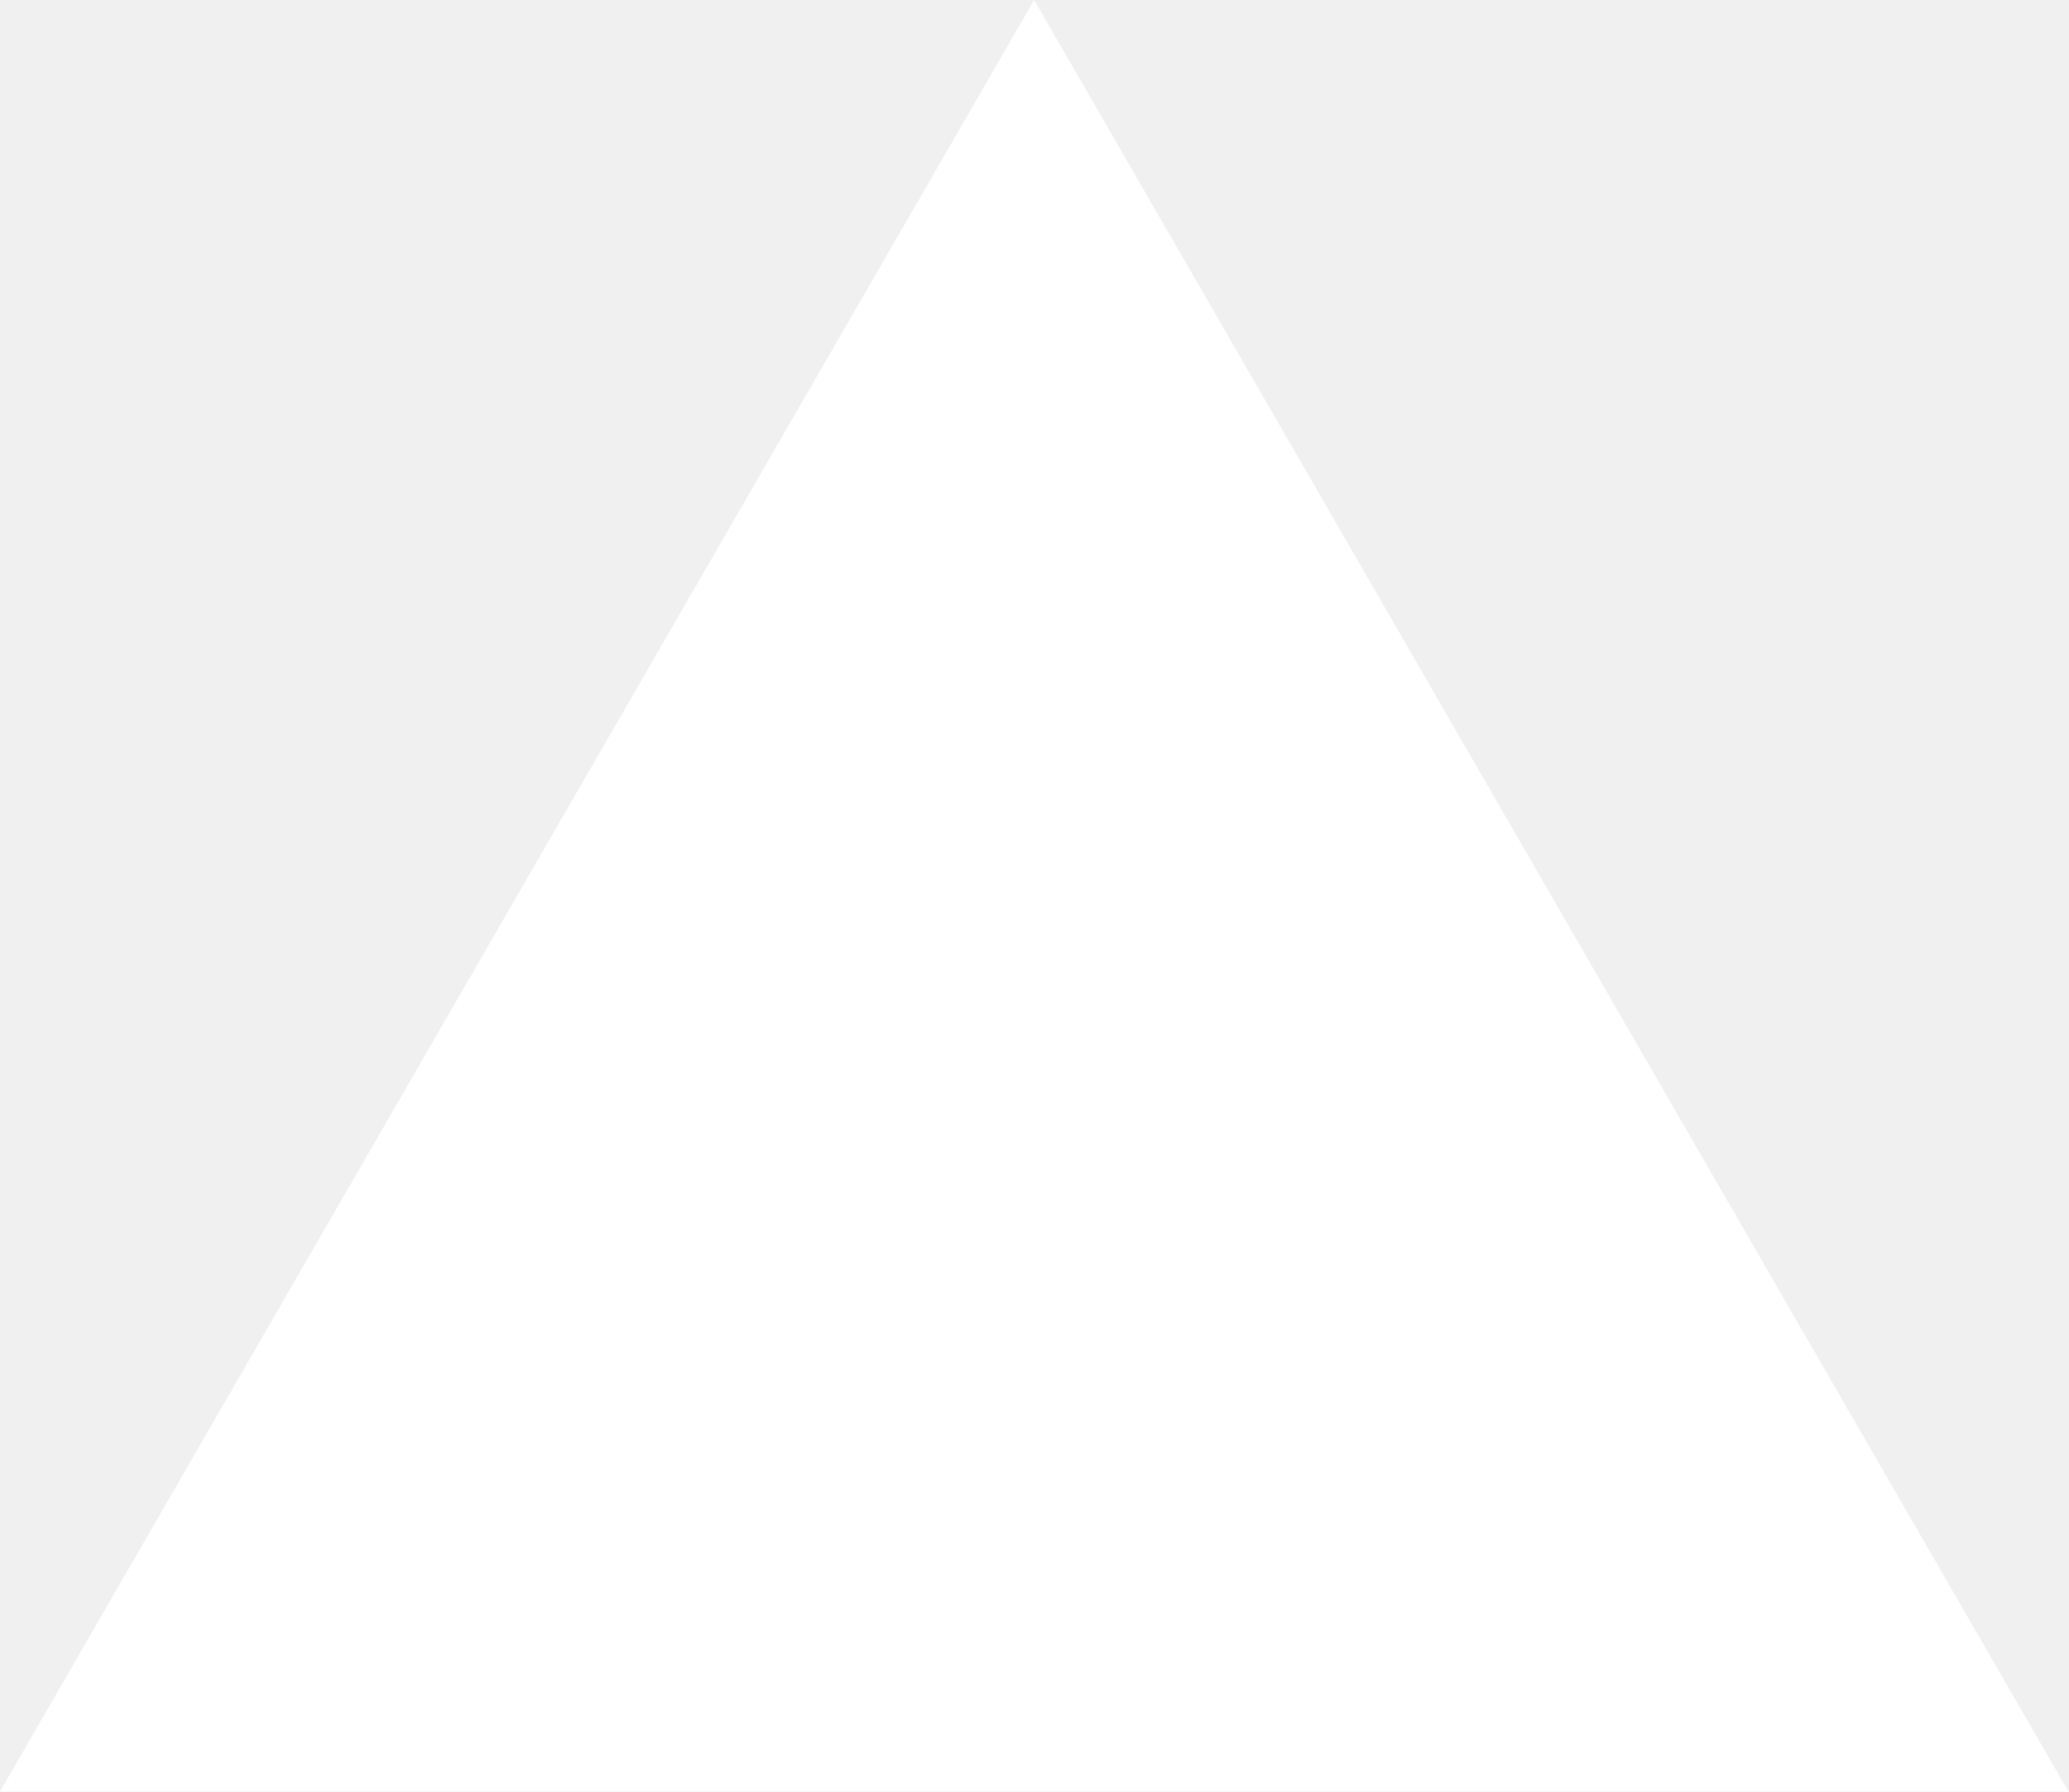
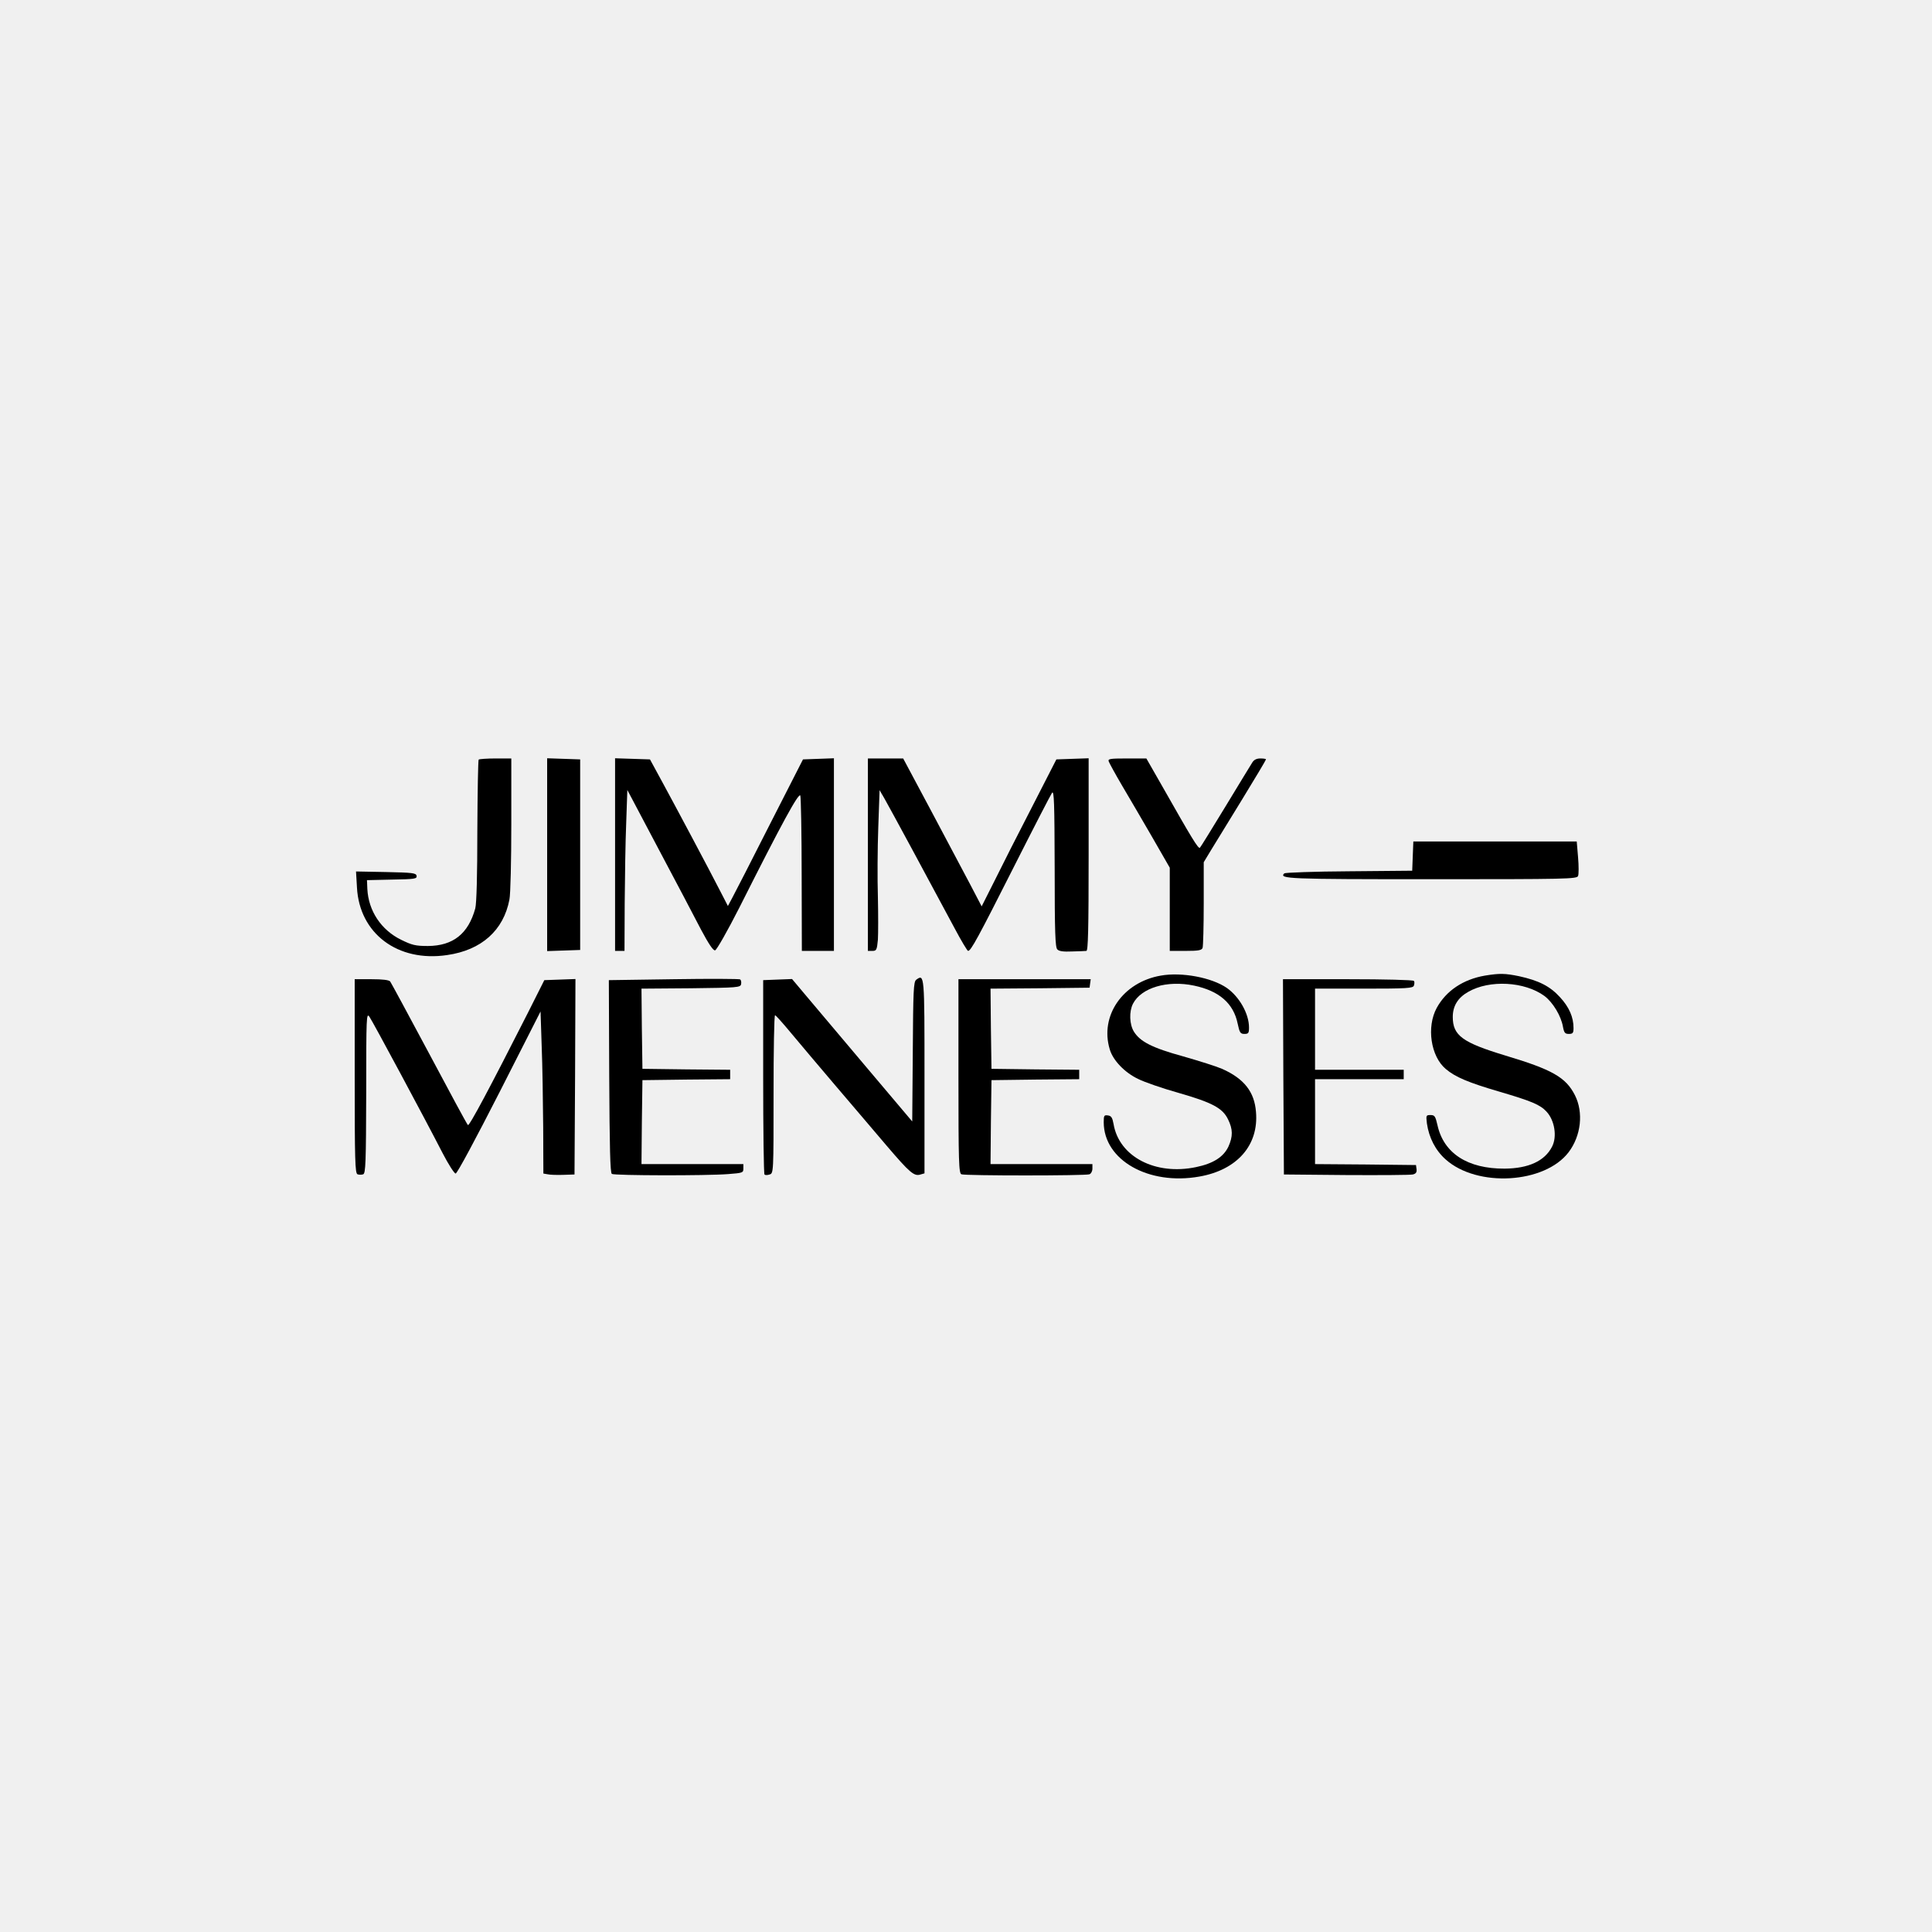
- <svg xmlns="http://www.w3.org/2000/svg" fill="none" viewBox="0 0 1155 1000">
-   <path d="m577.3 0 577.4 1000H0z" fill="#fff" />
+ <svg xmlns="http://www.w3.org/2000/svg" version="1.0" width="1024pt" height="1024pt" viewBox="0 0 1024 1024" preserveAspectRatio="xMidYMid meet">
+   <g transform="translate(0,1024) scale(0.1,-0.1)" fill="#000000" stroke="none">
+     <path d="M2537 6214 c-3 -4 -6 -173 -7 -377 0 -234 -4 -386 -11 -412 -37 -134 -117 -198 -251 -199 -66 0 -85 5 -142 33 -106 52 -173 153 -179 269 l-2 47 133 3 c120 2 133 4 130 20 -3 15 -21 17 -162 20 l-159 3 5 -85 c13 -244 216 -397 478 -358 182 26 299 131 330 294 6 28 10 208 10 399 l0 349 -83 0 c-46 0 -86 -3 -90 -6z" />
+     <path d="M2900 5710 l0 -511 88 3 87 3 0 505 0 505 -87 3 -88 3 0 -511z" />
+     <path d="M3260 5710 l0 -510 25 0 25 0 1 253 c1 138 4 330 8 426 l6 174 166 -314 c92 -173 193 -365 225 -427 40 -75 64 -111 74 -109 8 1 65 101 129 227 224 445 315 612 323 593 3 -10 7 -199 7 -420 l1 -403 85 0 85 0 0 510 0 511 -82 -3 -82 -3 -176 -345 c-96 -190 -186 -365 -199 -389 l-23 -43 -35 68 c-67 131 -242 459 -310 584 l-68 125 -92 3 -93 3 0 -511z" />
+     <path d="M4600 5710 l0 -510 24 0 c21 0 24 5 29 59 2 32 2 134 0 227 -3 93 -2 258 2 368 l7 198 25 -43 c26 -45 253 -465 371 -686 36 -68 69 -123 73 -123 15 0 52 68 244 448 103 204 194 380 201 390 11 14 13 -52 14 -400 0 -341 3 -419 14 -430 9 -10 33 -13 77 -11 35 1 70 2 77 3 9 0 12 109 12 510 l0 511 -86 -3 -85 -3 -128 -250 c-71 -137 -160 -313 -198 -390 l-70 -139 -59 113 c-32 61 -126 238 -208 392 l-149 279 -93 0 -94 0 0 -510z" />
+     <path d="M5877 6203 c4 -10 34 -65 68 -123 34 -58 106 -180 159 -272 l96 -167 0 -220 0 -221 84 0 c67 0 85 3 90 16 3 9 6 114 6 235 l0 219 38 63 c21 34 95 155 165 269 70 114 127 210 127 213 0 3 -13 5 -30 5 -20 0 -34 -7 -43 -22 -8 -13 -72 -117 -142 -233 -70 -115 -131 -214 -135 -218 -8 -9 -44 51 -200 326 l-84 147 -103 0 c-93 0 -102 -2 -96 -17z" />
+     <path d="M7488 5703 l-3 -78 -335 -3 c-184 -1 -339 -7 -343 -11 -29 -29 17 -31 778 -31 714 0 773 1 779 17 4 9 4 54 0 100 l-7 83 -433 0 -433 0 -3 -77z" />
+     <path d="M6152 5069 c-201 -35 -324 -213 -270 -391 17 -58 79 -123 151 -157 34 -17 130 -50 212 -73 181 -52 235 -81 264 -141 26 -53 26 -90 2 -144 -26 -55 -80 -90 -172 -109 -215 -45 -408 55 -437 229 -6 33 -12 43 -30 45 -20 3 -22 -1 -22 -36 0 -201 238 -336 507 -288 200 35 315 166 300 342 -8 107 -63 177 -180 229 -30 13 -122 42 -206 66 -164 45 -228 78 -261 131 -24 39 -26 107 -5 148 44 85 182 126 324 96 133 -28 209 -94 231 -202 10 -47 14 -54 36 -54 21 0 24 5 24 34 0 73 -51 163 -118 210 -80 55 -239 85 -350 65z" />
+     <path d="M7870 5069 c-115 -20 -205 -80 -255 -171 -55 -101 -32 -257 48 -324 51 -43 120 -72 284 -120 170 -50 216 -69 250 -106 43 -46 57 -133 29 -186 -39 -76 -125 -115 -251 -116 -196 -1 -323 81 -356 230 -11 48 -15 54 -37 54 -24 0 -24 -2 -19 -45 11 -75 45 -142 99 -190 167 -150 525 -129 652 38 66 87 80 211 33 303 -48 94 -120 135 -367 209 -228 69 -280 106 -280 205 0 58 27 102 82 133 113 65 299 55 404 -22 44 -33 88 -105 98 -163 6 -32 11 -38 31 -38 21 0 25 5 25 31 0 58 -23 111 -72 164 -53 58 -112 88 -217 111 -74 15 -101 16 -181 3z" />
+     <path d="M3571 5050 l-344 -5 2 -510 c2 -378 5 -512 14 -517 15 -9 500 -10 615 -1 78 6 82 7 82 29 l0 24 -270 0 -270 0 2 223 3 222 233 3 232 2 0 25 0 25 -232 2 -233 3 -3 212 -2 213 262 2 c247 3 263 4 266 22 2 10 0 21 -5 25 -4 3 -163 4 -352 1z" />
+     <path d="M4856 5047 c-14 -11 -16 -57 -18 -381 l-3 -370 -245 290 c-134 159 -277 329 -318 377 l-74 88 -77 -3 -76 -3 0 -512 c0 -281 3 -514 7 -518 3 -4 16 -4 27 0 21 6 21 10 21 426 0 230 3 419 8 418 4 0 43 -44 87 -97 44 -53 149 -177 234 -277 84 -99 206 -241 270 -317 123 -144 146 -164 180 -153 l21 6 0 514 c0 542 0 544 -44 512z" />
+     <path d="M1880 4536 c0 -448 2 -515 15 -520 8 -3 22 -3 30 0 13 5 15 63 16 433 0 404 1 425 17 402 18 -26 294 -540 388 -723 31 -60 62 -108 69 -108 8 0 108 187 232 430 l218 429 6 -182 c4 -100 7 -293 8 -429 l1 -248 23 -4 c12 -3 49 -4 82 -3 l60 2 3 518 2 518 -82 -3 -83 -3 -88 -175 c-199 -392 -310 -601 -317 -593 -5 4 -97 175 -205 378 -109 204 -202 376 -207 383 -7 8 -40 12 -99 12 l-89 0 0 -514z" />
+     <path d="M5080 4536 c0 -459 2 -515 16 -520 20 -8 658 -8 678 0 9 3 16 17 16 30 l0 24 -270 0 -270 0 2 223 3 222 233 3 232 2 0 25 0 25 -232 2 -233 3 -3 212 -2 213 262 2 263 3 3 23 3 22 -350 0 -351 0 0 -514z" />
+     <path d="M6802 4533 l3 -518 330 -3 c182 -1 340 0 353 3 17 4 22 12 20 28 l-3 22 -267 3 -268 2 0 225 0 225 235 0 235 0 0 25 0 25 -235 0 -235 0 0 215 0 215 259 0 c227 0 260 2 265 16 3 9 4 20 0 25 -3 5 -154 9 -350 9 l-344 0 2 -517z" />
+   </g>
</svg>
